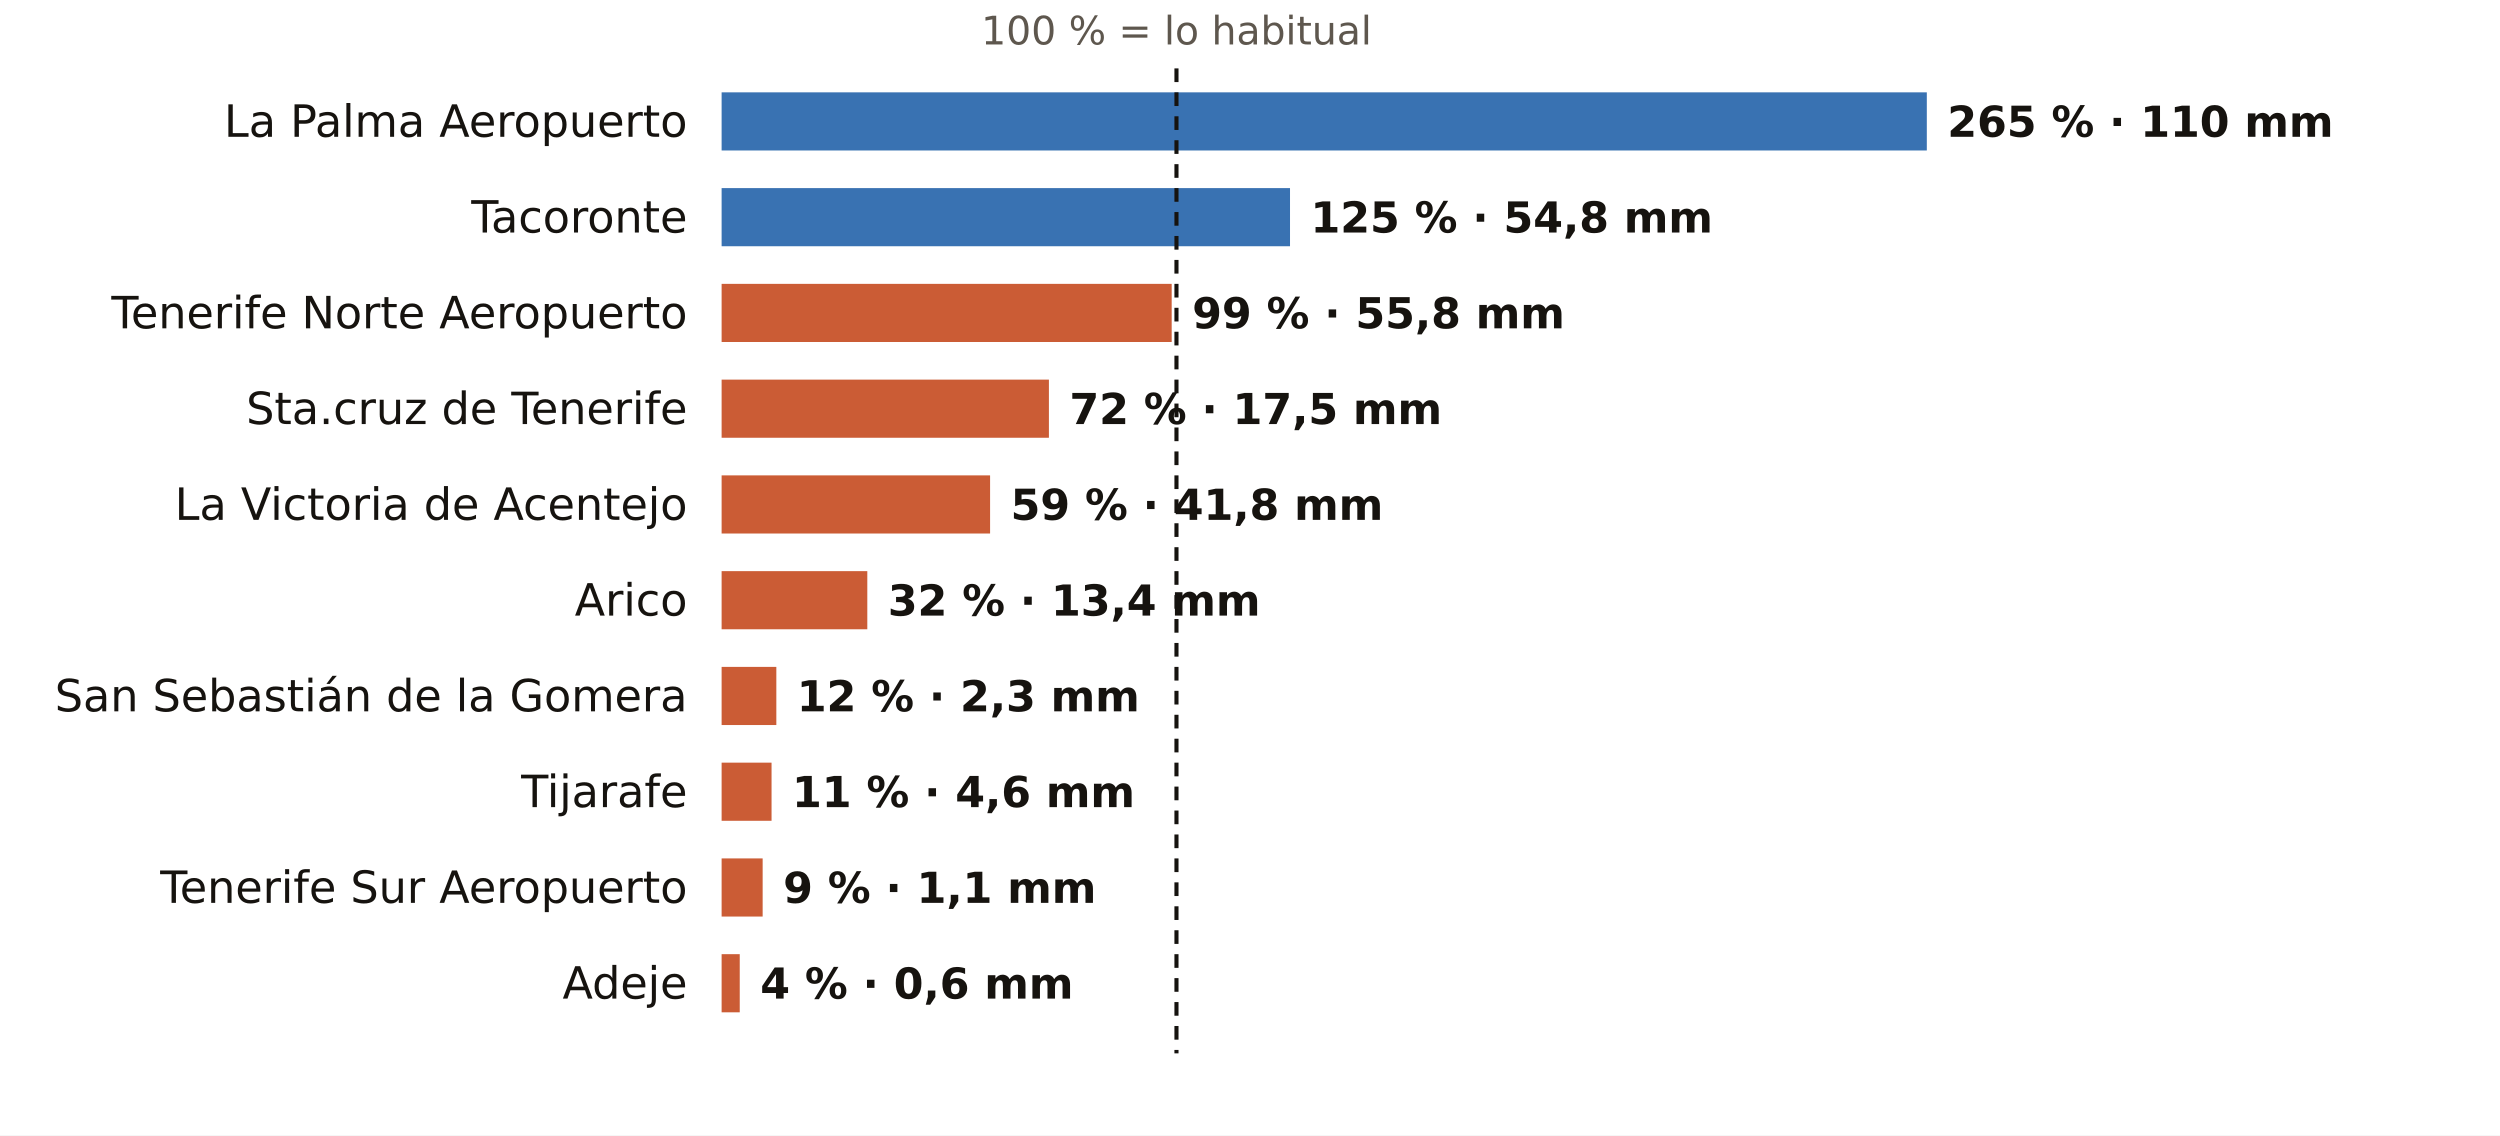
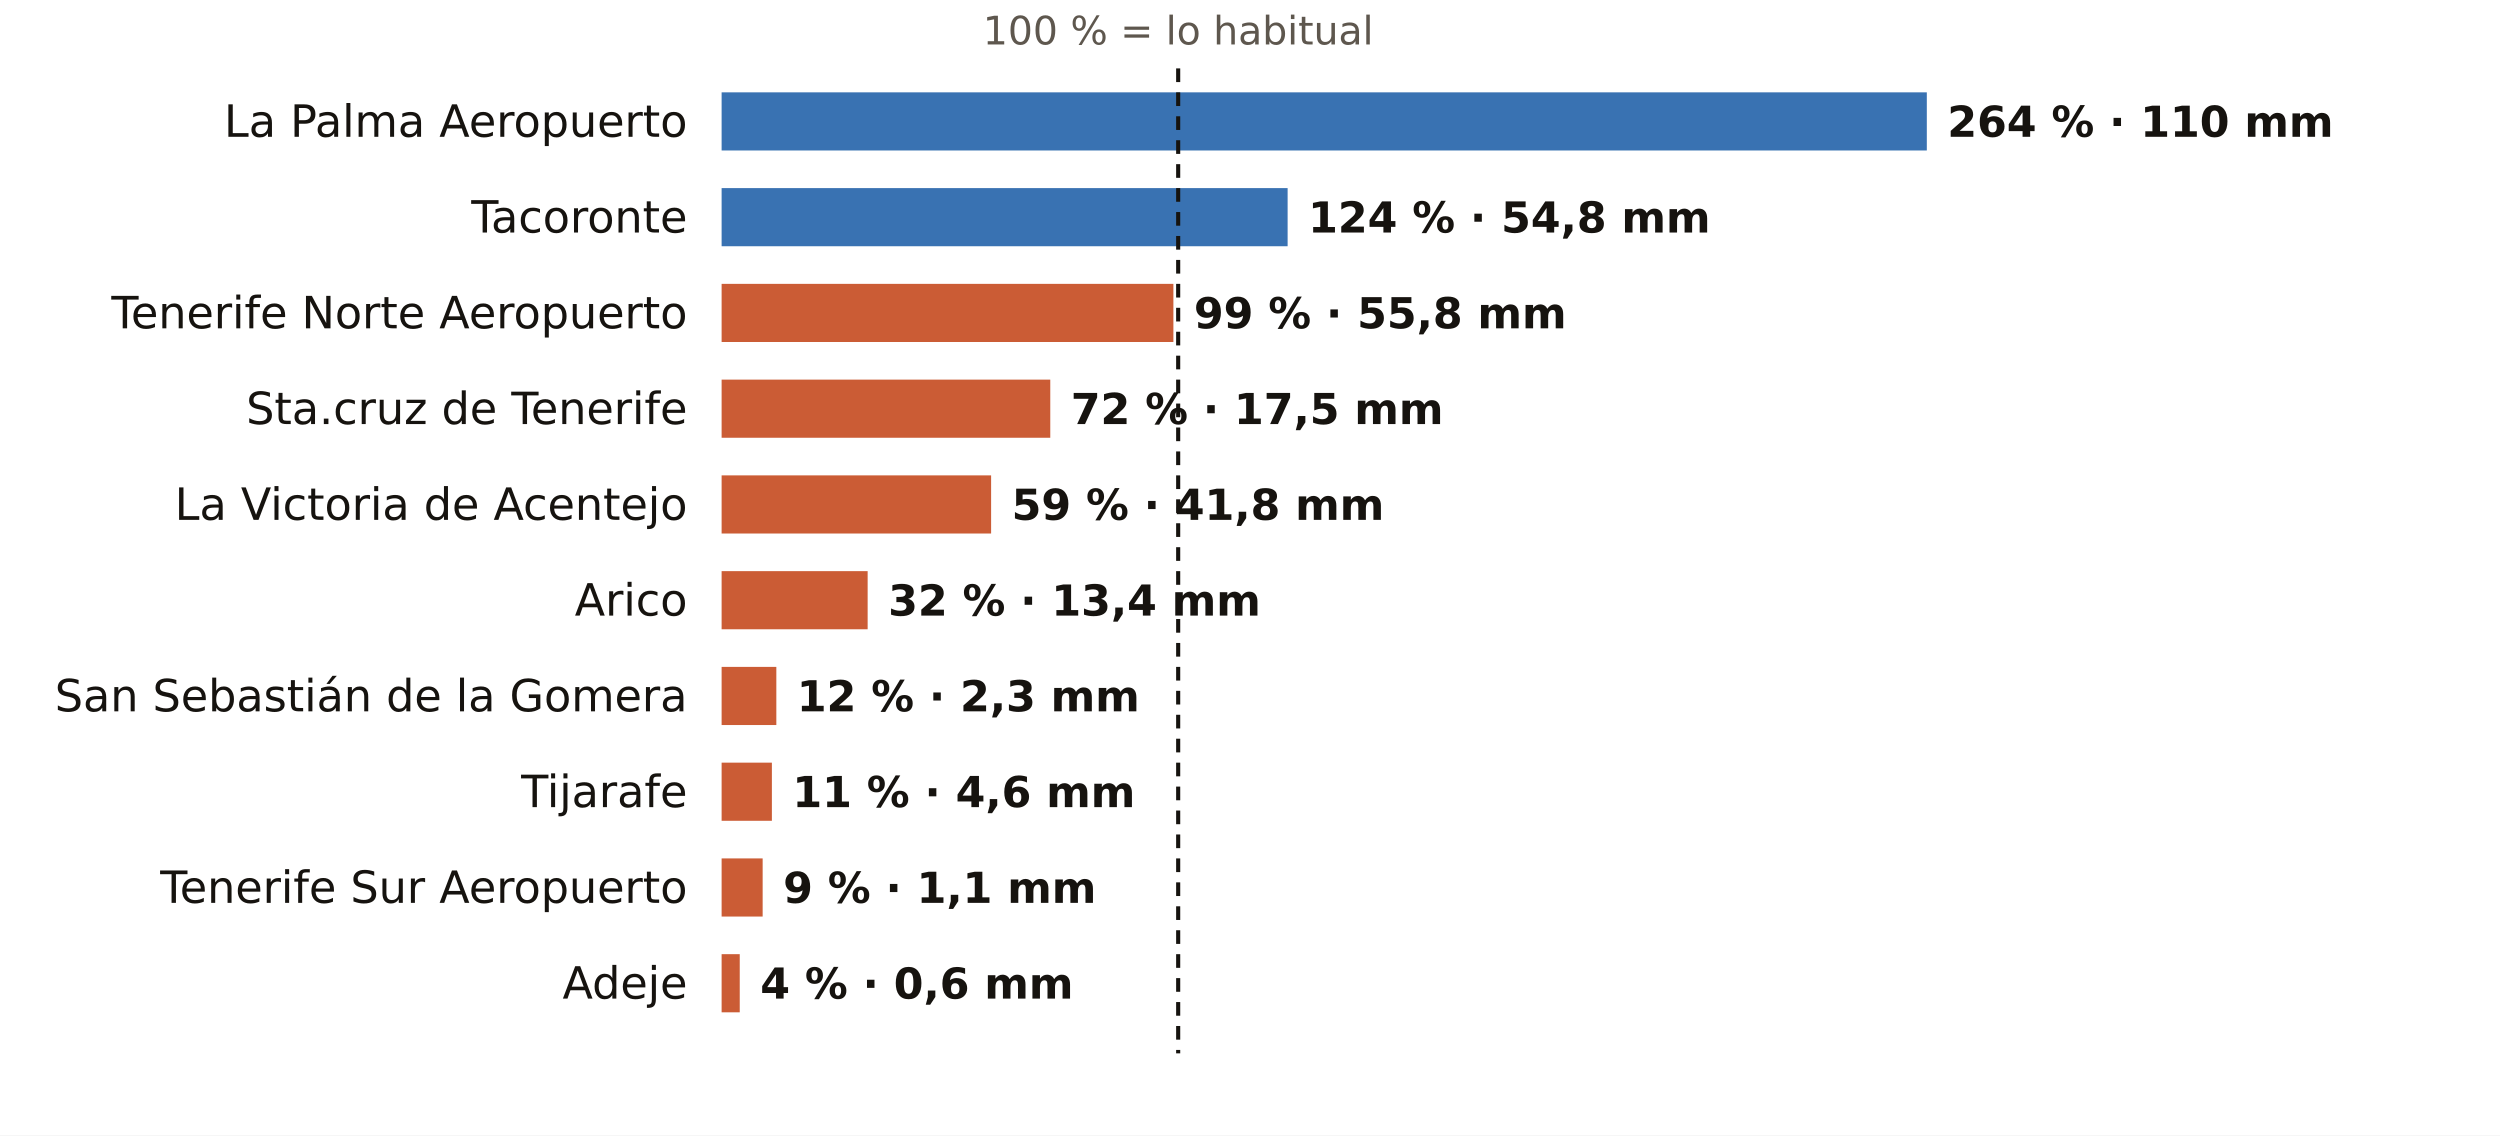
<svg xmlns="http://www.w3.org/2000/svg" viewBox="0 0 731 332" width="731" height="332" role="img" aria-label="El otoño en los pluviómetros de AEMET de Santa Cruz de Tenerife: % de lo habitual">
  <rect width="731" height="332" fill="#FFFFFF" />
-   <text x="344.0" y="13.0" font-size="11.5" fill="#5E574E" text-anchor="middle" font-weight="400" font-family="Public Sans, DejaVu Sans, Arial, sans-serif">100 % = lo habitual</text>
+   <text x="344.5" y="13.0" font-size="11.5" fill="#5E574E" text-anchor="middle" font-weight="400" font-family="Public Sans, DejaVu Sans, Arial, sans-serif">100 % = lo habitual</text>
  <text x="201.0" y="40.0" font-size="13" fill="#16130F" text-anchor="end" font-weight="500" font-family="Public Sans, DejaVu Sans, Arial, sans-serif">La Palma Aeropuerto</text>
  <rect x="211" y="27" width="352.4" height="17" fill="#1F5FA8" opacity="0.88" />
-   <text x="569.4" y="40.0" font-size="12.5" fill="#16130F" text-anchor="start" font-weight="600" font-family="Public Sans, DejaVu Sans, Arial, sans-serif">265 % · 110 mm</text>
+   <text x="569.4" y="40.0" font-size="12.5" fill="#16130F" text-anchor="start" font-weight="600" font-family="Public Sans, DejaVu Sans, Arial, sans-serif">264 % · 110 mm</text>
  <text x="201.0" y="68.0" font-size="13" fill="#16130F" text-anchor="end" font-weight="500" font-family="Public Sans, DejaVu Sans, Arial, sans-serif">Tacoronte</text>
-   <rect x="211" y="55" width="166.2" height="17" fill="#1F5FA8" opacity="0.88" />
-   <text x="383.2" y="68.0" font-size="12.5" fill="#16130F" text-anchor="start" font-weight="600" font-family="Public Sans, DejaVu Sans, Arial, sans-serif">125 % · 54,8 mm</text>
+   <rect x="211" y="55" width="165.5" height="17" fill="#1F5FA8" opacity="0.88" />
+   <text x="382.5" y="68.0" font-size="12.5" fill="#16130F" text-anchor="start" font-weight="600" font-family="Public Sans, DejaVu Sans, Arial, sans-serif">124 % · 54,8 mm</text>
  <text x="201.0" y="96.0" font-size="13" fill="#16130F" text-anchor="end" font-weight="500" font-family="Public Sans, DejaVu Sans, Arial, sans-serif">Tenerife Norte Aeropuerto</text>
-   <rect x="211" y="83" width="131.6" height="17" fill="#C4461A" opacity="0.88" />
-   <text x="348.6" y="96.0" font-size="12.5" fill="#16130F" text-anchor="start" font-weight="600" font-family="Public Sans, DejaVu Sans, Arial, sans-serif">99 % · 55,8 mm</text>
+   <rect x="211" y="83" width="132.1" height="17" fill="#C4461A" opacity="0.88" />
+   <text x="349.1" y="96.0" font-size="12.5" fill="#16130F" text-anchor="start" font-weight="600" font-family="Public Sans, DejaVu Sans, Arial, sans-serif">99 % · 55,8 mm</text>
  <text x="201.0" y="124.0" font-size="13" fill="#16130F" text-anchor="end" font-weight="500" font-family="Public Sans, DejaVu Sans, Arial, sans-serif">Sta.cruz de Tenerife</text>
-   <rect x="211" y="111" width="95.7" height="17" fill="#C4461A" opacity="0.88" />
-   <text x="312.7" y="124.0" font-size="12.5" fill="#16130F" text-anchor="start" font-weight="600" font-family="Public Sans, DejaVu Sans, Arial, sans-serif">72 % · 17,5 mm</text>
+   <rect x="211" y="111" width="96.1" height="17" fill="#C4461A" opacity="0.88" />
+   <text x="313.1" y="124.0" font-size="12.5" fill="#16130F" text-anchor="start" font-weight="600" font-family="Public Sans, DejaVu Sans, Arial, sans-serif">72 % · 17,5 mm</text>
  <text x="201.0" y="152.0" font-size="13" fill="#16130F" text-anchor="end" font-weight="500" font-family="Public Sans, DejaVu Sans, Arial, sans-serif">La Victoria de Acentejo</text>
-   <rect x="211" y="139" width="78.5" height="17" fill="#C4461A" opacity="0.88" />
-   <text x="295.5" y="152.0" font-size="12.5" fill="#16130F" text-anchor="start" font-weight="600" font-family="Public Sans, DejaVu Sans, Arial, sans-serif">59 % · 41,8 mm</text>
+   <rect x="211" y="139" width="78.8" height="17" fill="#C4461A" opacity="0.88" />
+   <text x="295.8" y="152.0" font-size="12.5" fill="#16130F" text-anchor="start" font-weight="600" font-family="Public Sans, DejaVu Sans, Arial, sans-serif">59 % · 41,8 mm</text>
  <text x="201.0" y="180.0" font-size="13" fill="#16130F" text-anchor="end" font-weight="500" font-family="Public Sans, DejaVu Sans, Arial, sans-serif">Arico</text>
-   <rect x="211" y="167" width="42.6" height="17" fill="#C4461A" opacity="0.88" />
-   <text x="259.6" y="180.0" font-size="12.5" fill="#16130F" text-anchor="start" font-weight="600" font-family="Public Sans, DejaVu Sans, Arial, sans-serif">32 % · 13,4 mm</text>
+   <rect x="211" y="167" width="42.7" height="17" fill="#C4461A" opacity="0.88" />
+   <text x="259.7" y="180.0" font-size="12.5" fill="#16130F" text-anchor="start" font-weight="600" font-family="Public Sans, DejaVu Sans, Arial, sans-serif">32 % · 13,4 mm</text>
  <text x="201.0" y="208.0" font-size="13" fill="#16130F" text-anchor="end" font-weight="500" font-family="Public Sans, DejaVu Sans, Arial, sans-serif">San Sebastián de la Gomera</text>
  <rect x="211" y="195" width="16.0" height="17" fill="#C4461A" opacity="0.88" />
  <text x="233.0" y="208.0" font-size="12.5" fill="#16130F" text-anchor="start" font-weight="600" font-family="Public Sans, DejaVu Sans, Arial, sans-serif">12 % · 2,3 mm</text>
  <text x="201.0" y="236.0" font-size="13" fill="#16130F" text-anchor="end" font-weight="500" font-family="Public Sans, DejaVu Sans, Arial, sans-serif">Tijarafe</text>
-   <rect x="211" y="223" width="14.6" height="17" fill="#C4461A" opacity="0.88" />
-   <text x="231.6" y="236.0" font-size="12.5" fill="#16130F" text-anchor="start" font-weight="600" font-family="Public Sans, DejaVu Sans, Arial, sans-serif">11 % · 4,6 mm</text>
+   <rect x="211" y="223" width="14.7" height="17" fill="#C4461A" opacity="0.88" />
+   <text x="231.7" y="236.0" font-size="12.5" fill="#16130F" text-anchor="start" font-weight="600" font-family="Public Sans, DejaVu Sans, Arial, sans-serif">11 % · 4,6 mm</text>
  <text x="201.0" y="264.0" font-size="13" fill="#16130F" text-anchor="end" font-weight="500" font-family="Public Sans, DejaVu Sans, Arial, sans-serif">Tenerife Sur Aeropuerto</text>
  <rect x="211" y="251" width="12.0" height="17" fill="#C4461A" opacity="0.88" />
  <text x="229.0" y="264.0" font-size="12.5" fill="#16130F" text-anchor="start" font-weight="600" font-family="Public Sans, DejaVu Sans, Arial, sans-serif">9 % · 1,1 mm</text>
  <text x="201.0" y="292.0" font-size="13" fill="#16130F" text-anchor="end" font-weight="500" font-family="Public Sans, DejaVu Sans, Arial, sans-serif">Adeje</text>
  <rect x="211" y="279" width="5.3" height="17" fill="#C4461A" opacity="0.88" />
  <text x="222.3" y="292.0" font-size="12.5" fill="#16130F" text-anchor="start" font-weight="600" font-family="Public Sans, DejaVu Sans, Arial, sans-serif">4 % · 0,6 mm</text>
-   <line x1="344.0" x2="344.0" y1="20" y2="308" stroke="#16130F" stroke-width="1.2" stroke-dasharray="4 3" />
+   <line x1="344.5" x2="344.5" y1="20" y2="308" stroke="#16130F" stroke-width="1.2" stroke-dasharray="4 3" />
</svg>
